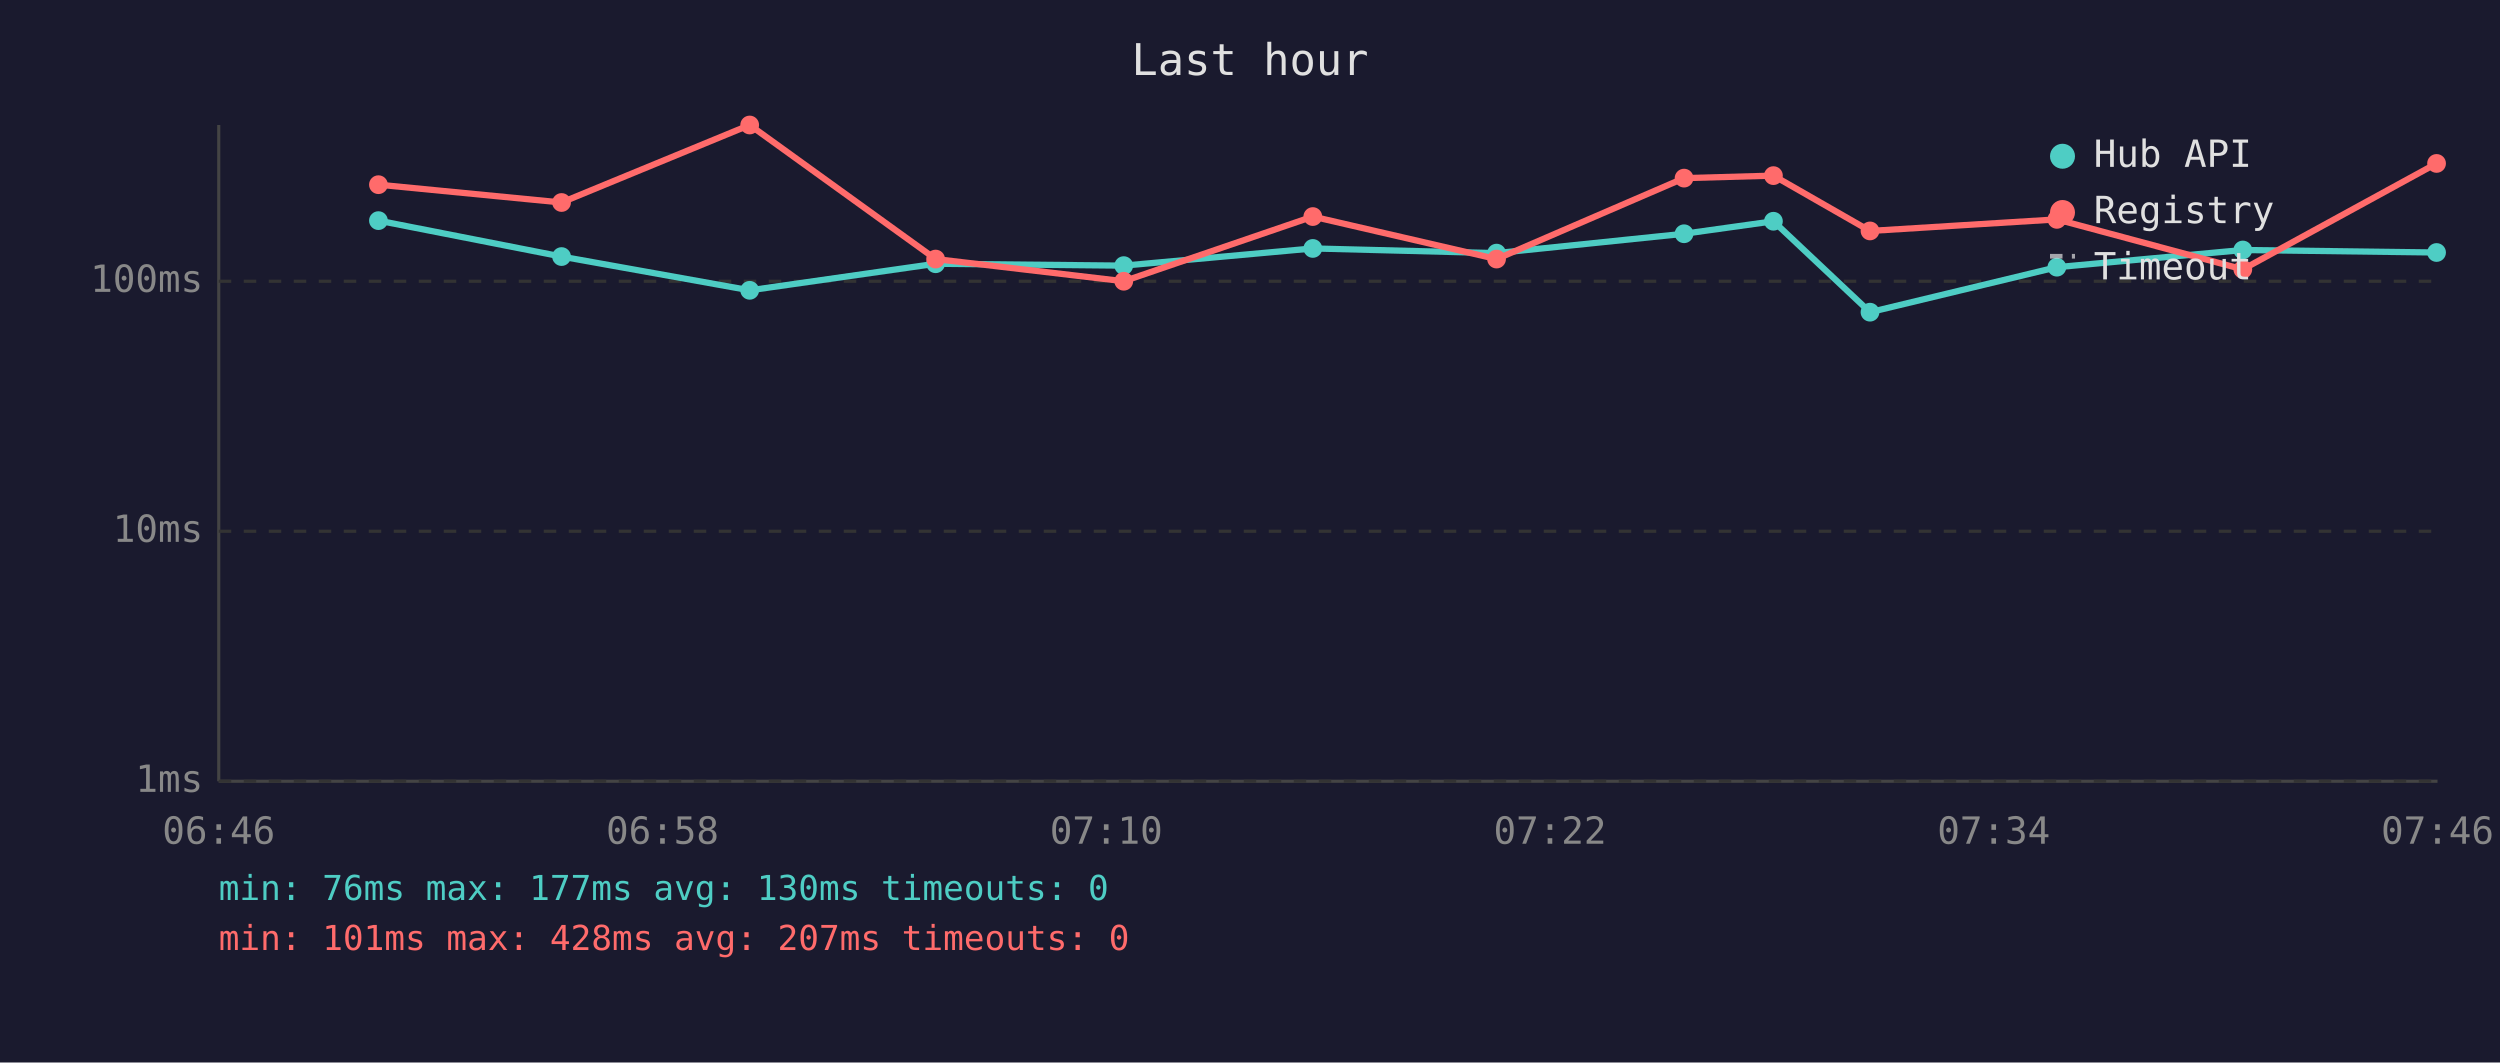
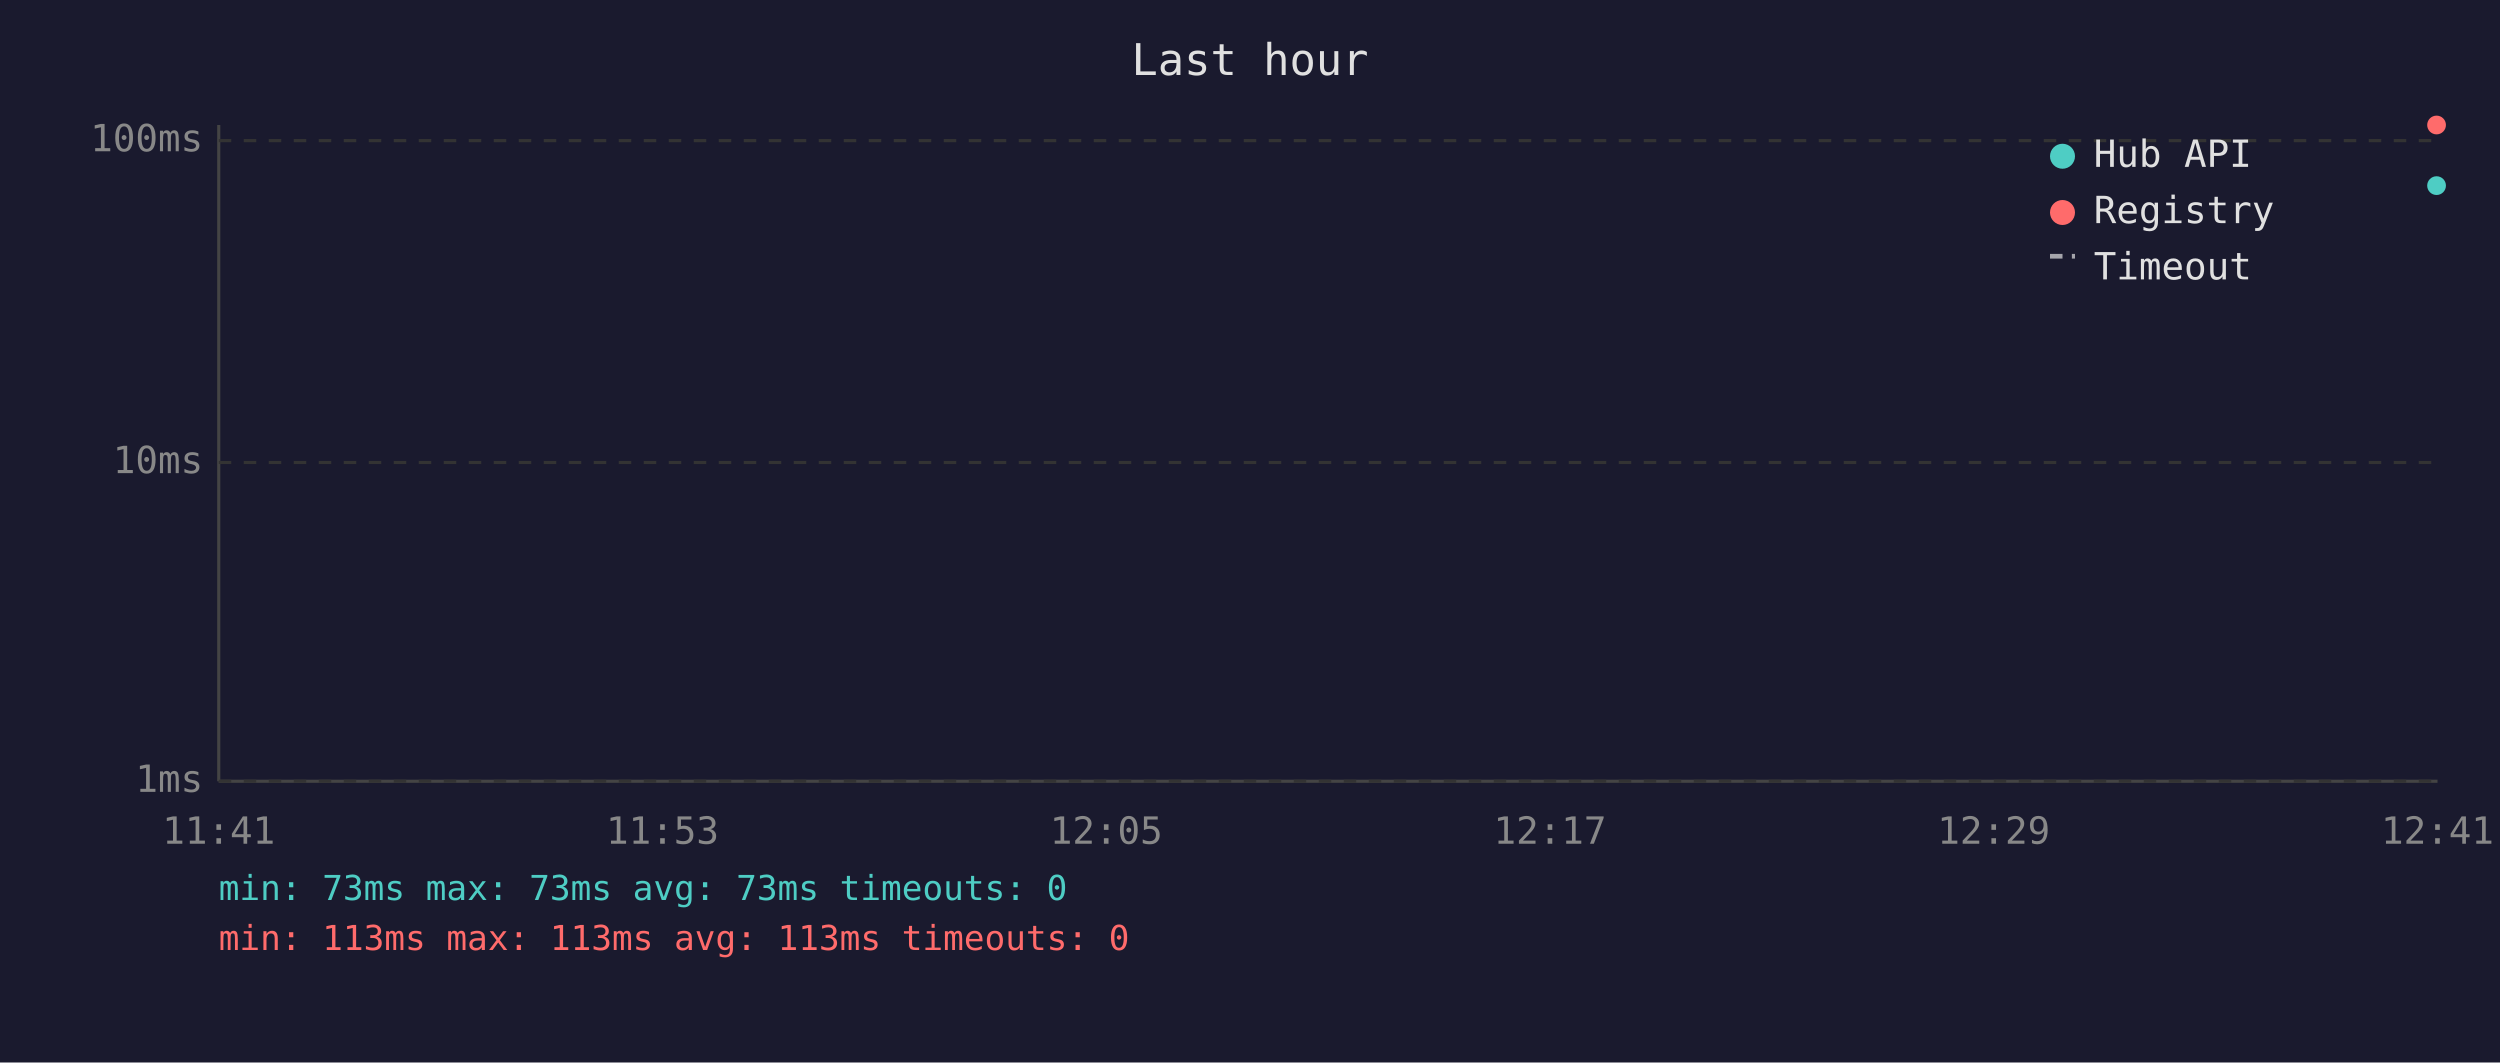
<svg xmlns="http://www.w3.org/2000/svg" viewBox="0 0 800 340" font-family="monospace" font-size="12">
  <rect width="800" height="340" fill="#1a1a2e" />
  <text x="400" y="24" fill="#e0e0e0" font-size="14" text-anchor="middle">Last hour</text>
  <line x1="70" y1="40" x2="70" y2="250" stroke="#444" stroke-width="1" />
  <line x1="70" y1="250" x2="780" y2="250" stroke="#444" stroke-width="1" />
  <line x1="70" y1="250" x2="780" y2="250" stroke="#333" stroke-width="1" stroke-dasharray="4" />
  <text x="65" y="250" fill="#888" text-anchor="end" dominant-baseline="middle">1ms</text>
-   <line x1="70" y1="170" x2="780" y2="170" stroke="#333" stroke-width="1" stroke-dasharray="4" />
-   <text x="65" y="170" fill="#888" text-anchor="end" dominant-baseline="middle">10ms</text>
-   <line x1="70" y1="90" x2="780" y2="90" stroke="#333" stroke-width="1" stroke-dasharray="4" />
-   <text x="65" y="90" fill="#888" text-anchor="end" dominant-baseline="middle">100ms</text>
-   <text x="70" y="270" fill="#888" text-anchor="middle">06:46</text>
-   <text x="212" y="270" fill="#888" text-anchor="middle">06:58</text>
-   <text x="354" y="270" fill="#888" text-anchor="middle">07:10</text>
-   <text x="496" y="270" fill="#888" text-anchor="middle">07:22</text>
-   <text x="638" y="270" fill="#888" text-anchor="middle">07:34</text>
-   <text x="780" y="270" fill="#888" text-anchor="middle">07:46</text>
-   <polyline points="121.1,70.6 179.7,82.1 239.9,92.9 299.4,84.4 359.6,85.0 420.1,79.5 478.9,81.0 538.9,74.8 567.5,70.8 598.4,99.9 658.2,85.5 717.7,80.0 779.7,80.8" fill="none" stroke="#4ecdc4" stroke-width="2" opacity="1" />
-   <circle cx="121.1" cy="70.6" r="3" fill="#4ecdc4" />
-   <circle cx="179.7" cy="82.1" r="3" fill="#4ecdc4" />
-   <circle cx="239.9" cy="92.9" r="3" fill="#4ecdc4" />
-   <circle cx="299.4" cy="84.4" r="3" fill="#4ecdc4" />
-   <circle cx="359.6" cy="85.0" r="3" fill="#4ecdc4" />
-   <circle cx="420.1" cy="79.5" r="3" fill="#4ecdc4" />
-   <circle cx="478.9" cy="81.0" r="3" fill="#4ecdc4" />
-   <circle cx="538.9" cy="74.8" r="3" fill="#4ecdc4" />
-   <circle cx="567.5" cy="70.8" r="3" fill="#4ecdc4" />
-   <circle cx="598.4" cy="99.9" r="3" fill="#4ecdc4" />
-   <circle cx="658.2" cy="85.5" r="3" fill="#4ecdc4" />
-   <circle cx="717.7" cy="80.0" r="3" fill="#4ecdc4" />
-   <circle cx="779.7" cy="80.8" r="3" fill="#4ecdc4" />
-   <polyline points="121.1,59.1 179.7,64.8 239.9,40.0 299.4,82.9 359.6,90.0 420.1,69.3 478.9,82.9 538.9,57.0 567.5,56.2 598.4,73.9 658.2,70.2 717.7,86.2 779.7,52.3" fill="none" stroke="#ff6b6b" stroke-width="2" opacity="1" />
-   <circle cx="121.1" cy="59.1" r="3" fill="#ff6b6b" />
-   <circle cx="179.7" cy="64.8" r="3" fill="#ff6b6b" />
-   <circle cx="239.9" cy="40.0" r="3" fill="#ff6b6b" />
-   <circle cx="299.4" cy="82.9" r="3" fill="#ff6b6b" />
-   <circle cx="359.6" cy="90.0" r="3" fill="#ff6b6b" />
-   <circle cx="420.1" cy="69.3" r="3" fill="#ff6b6b" />
-   <circle cx="478.9" cy="82.9" r="3" fill="#ff6b6b" />
-   <circle cx="538.9" cy="57.0" r="3" fill="#ff6b6b" />
-   <circle cx="567.5" cy="56.2" r="3" fill="#ff6b6b" />
-   <circle cx="598.4" cy="73.9" r="3" fill="#ff6b6b" />
-   <circle cx="658.2" cy="70.2" r="3" fill="#ff6b6b" />
-   <circle cx="717.7" cy="86.2" r="3" fill="#ff6b6b" />
-   <circle cx="779.7" cy="52.3" r="3" fill="#ff6b6b" />
+   <line x1="70" y1="148" x2="780" y2="148" stroke="#333" stroke-width="1" stroke-dasharray="4" />
+   <text x="65" y="148" fill="#888" text-anchor="end" dominant-baseline="middle">10ms</text>
+   <line x1="70" y1="45" x2="780" y2="45" stroke="#333" stroke-width="1" stroke-dasharray="4" />
+   <text x="65" y="45" fill="#888" text-anchor="end" dominant-baseline="middle">100ms</text>
+   <text x="70" y="270" fill="#888" text-anchor="middle">11:41</text>
+   <text x="212" y="270" fill="#888" text-anchor="middle">11:53</text>
+   <text x="354" y="270" fill="#888" text-anchor="middle">12:05</text>
+   <text x="496" y="270" fill="#888" text-anchor="middle">12:17</text>
+   <text x="638" y="270" fill="#888" text-anchor="middle">12:29</text>
+   <text x="780" y="270" fill="#888" text-anchor="middle">12:41</text>
+   <circle cx="779.7" cy="59.4" r="3" fill="#4ecdc4" />
+   <circle cx="779.7" cy="40.0" r="3" fill="#ff6b6b" />
  <circle cx="660" cy="50" r="4" fill="#4ecdc4" />
  <text x="670" y="50" fill="#e0e0e0" dominant-baseline="middle">Hub API</text>
  <circle cx="660" cy="68" r="4" fill="#ff6b6b" />
  <text x="670" y="68" fill="#e0e0e0" dominant-baseline="middle">Registry</text>
  <line x1="656" y1="82" x2="664" y2="82" stroke="#e0e0e0" stroke-width="1.5" stroke-dasharray="4,3" opacity="0.7" />
  <text x="670" y="86" fill="#e0e0e0" dominant-baseline="middle">Timeout</text>
-   <text x="70" y="288" fill="#4ecdc4" font-size="11">min: 76ms  max: 177ms  avg: 130ms  timeouts: 0</text>
-   <text x="70" y="304" fill="#ff6b6b" font-size="11">min: 101ms  max: 428ms  avg: 207ms  timeouts: 0</text>
+   <text x="70" y="288" fill="#4ecdc4" font-size="11">min: 73ms  max: 73ms  avg: 73ms  timeouts: 0</text>
+   <text x="70" y="304" fill="#ff6b6b" font-size="11">min: 113ms  max: 113ms  avg: 113ms  timeouts: 0</text>
</svg>
